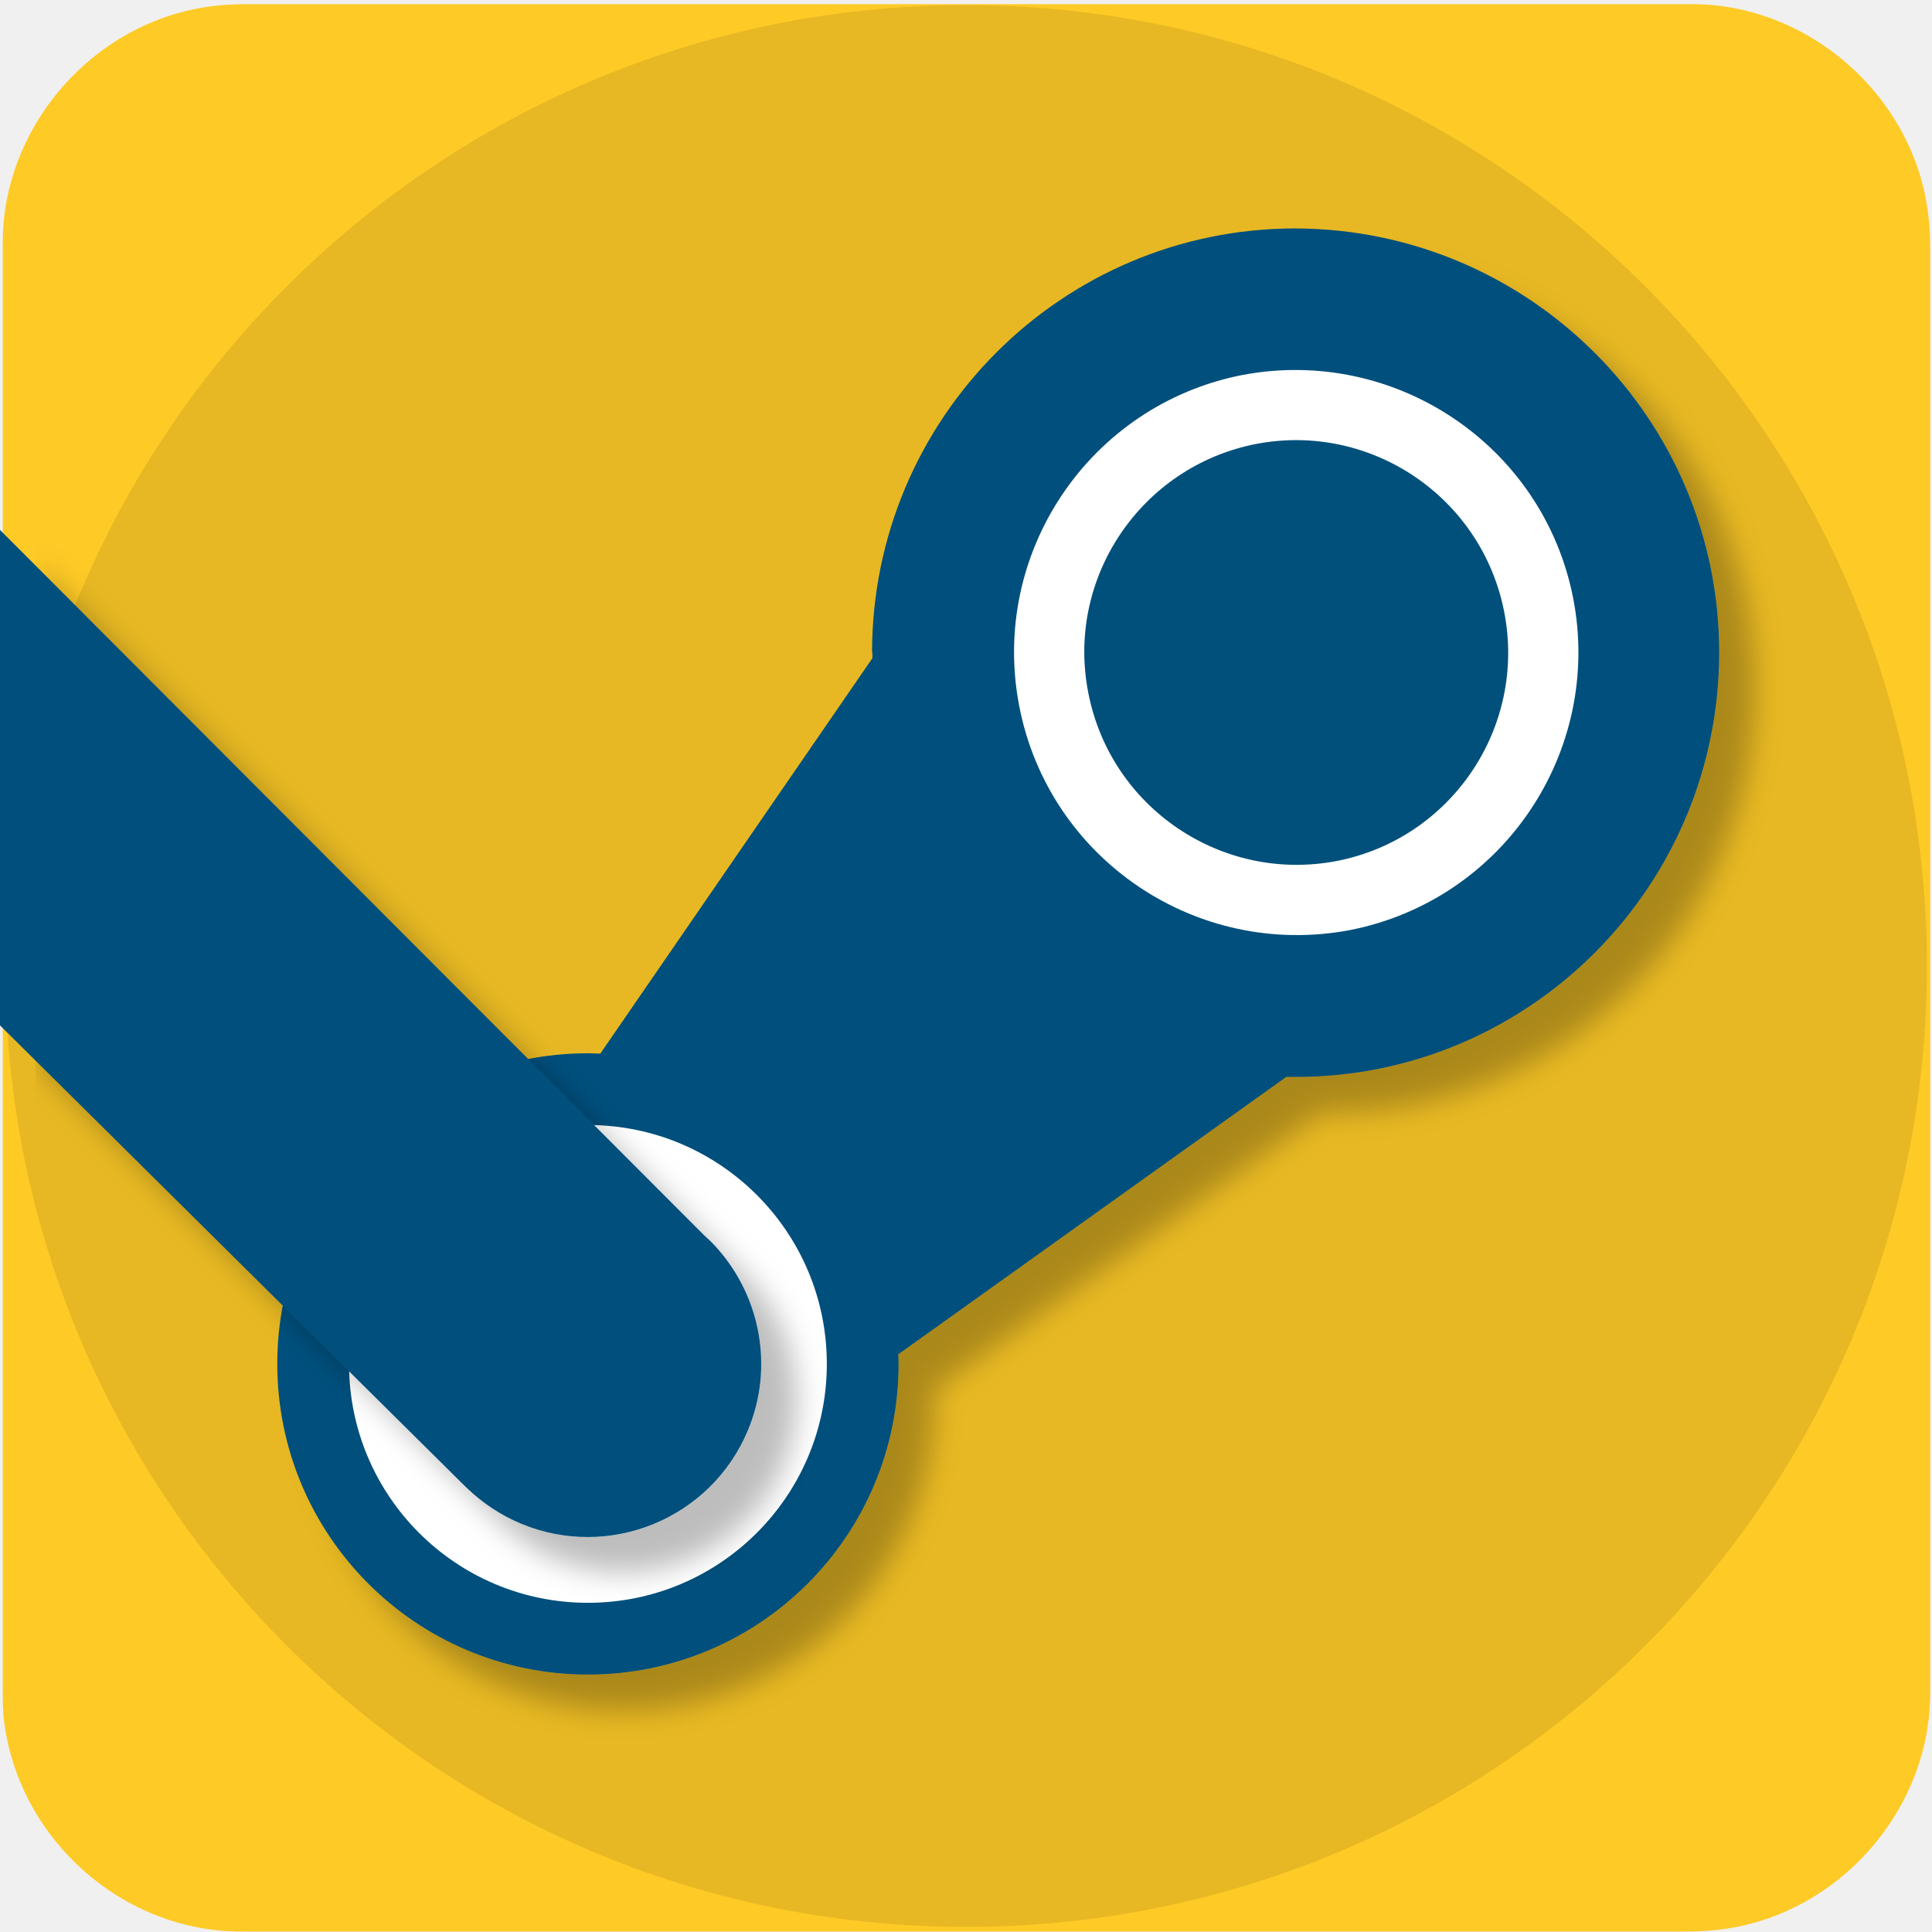
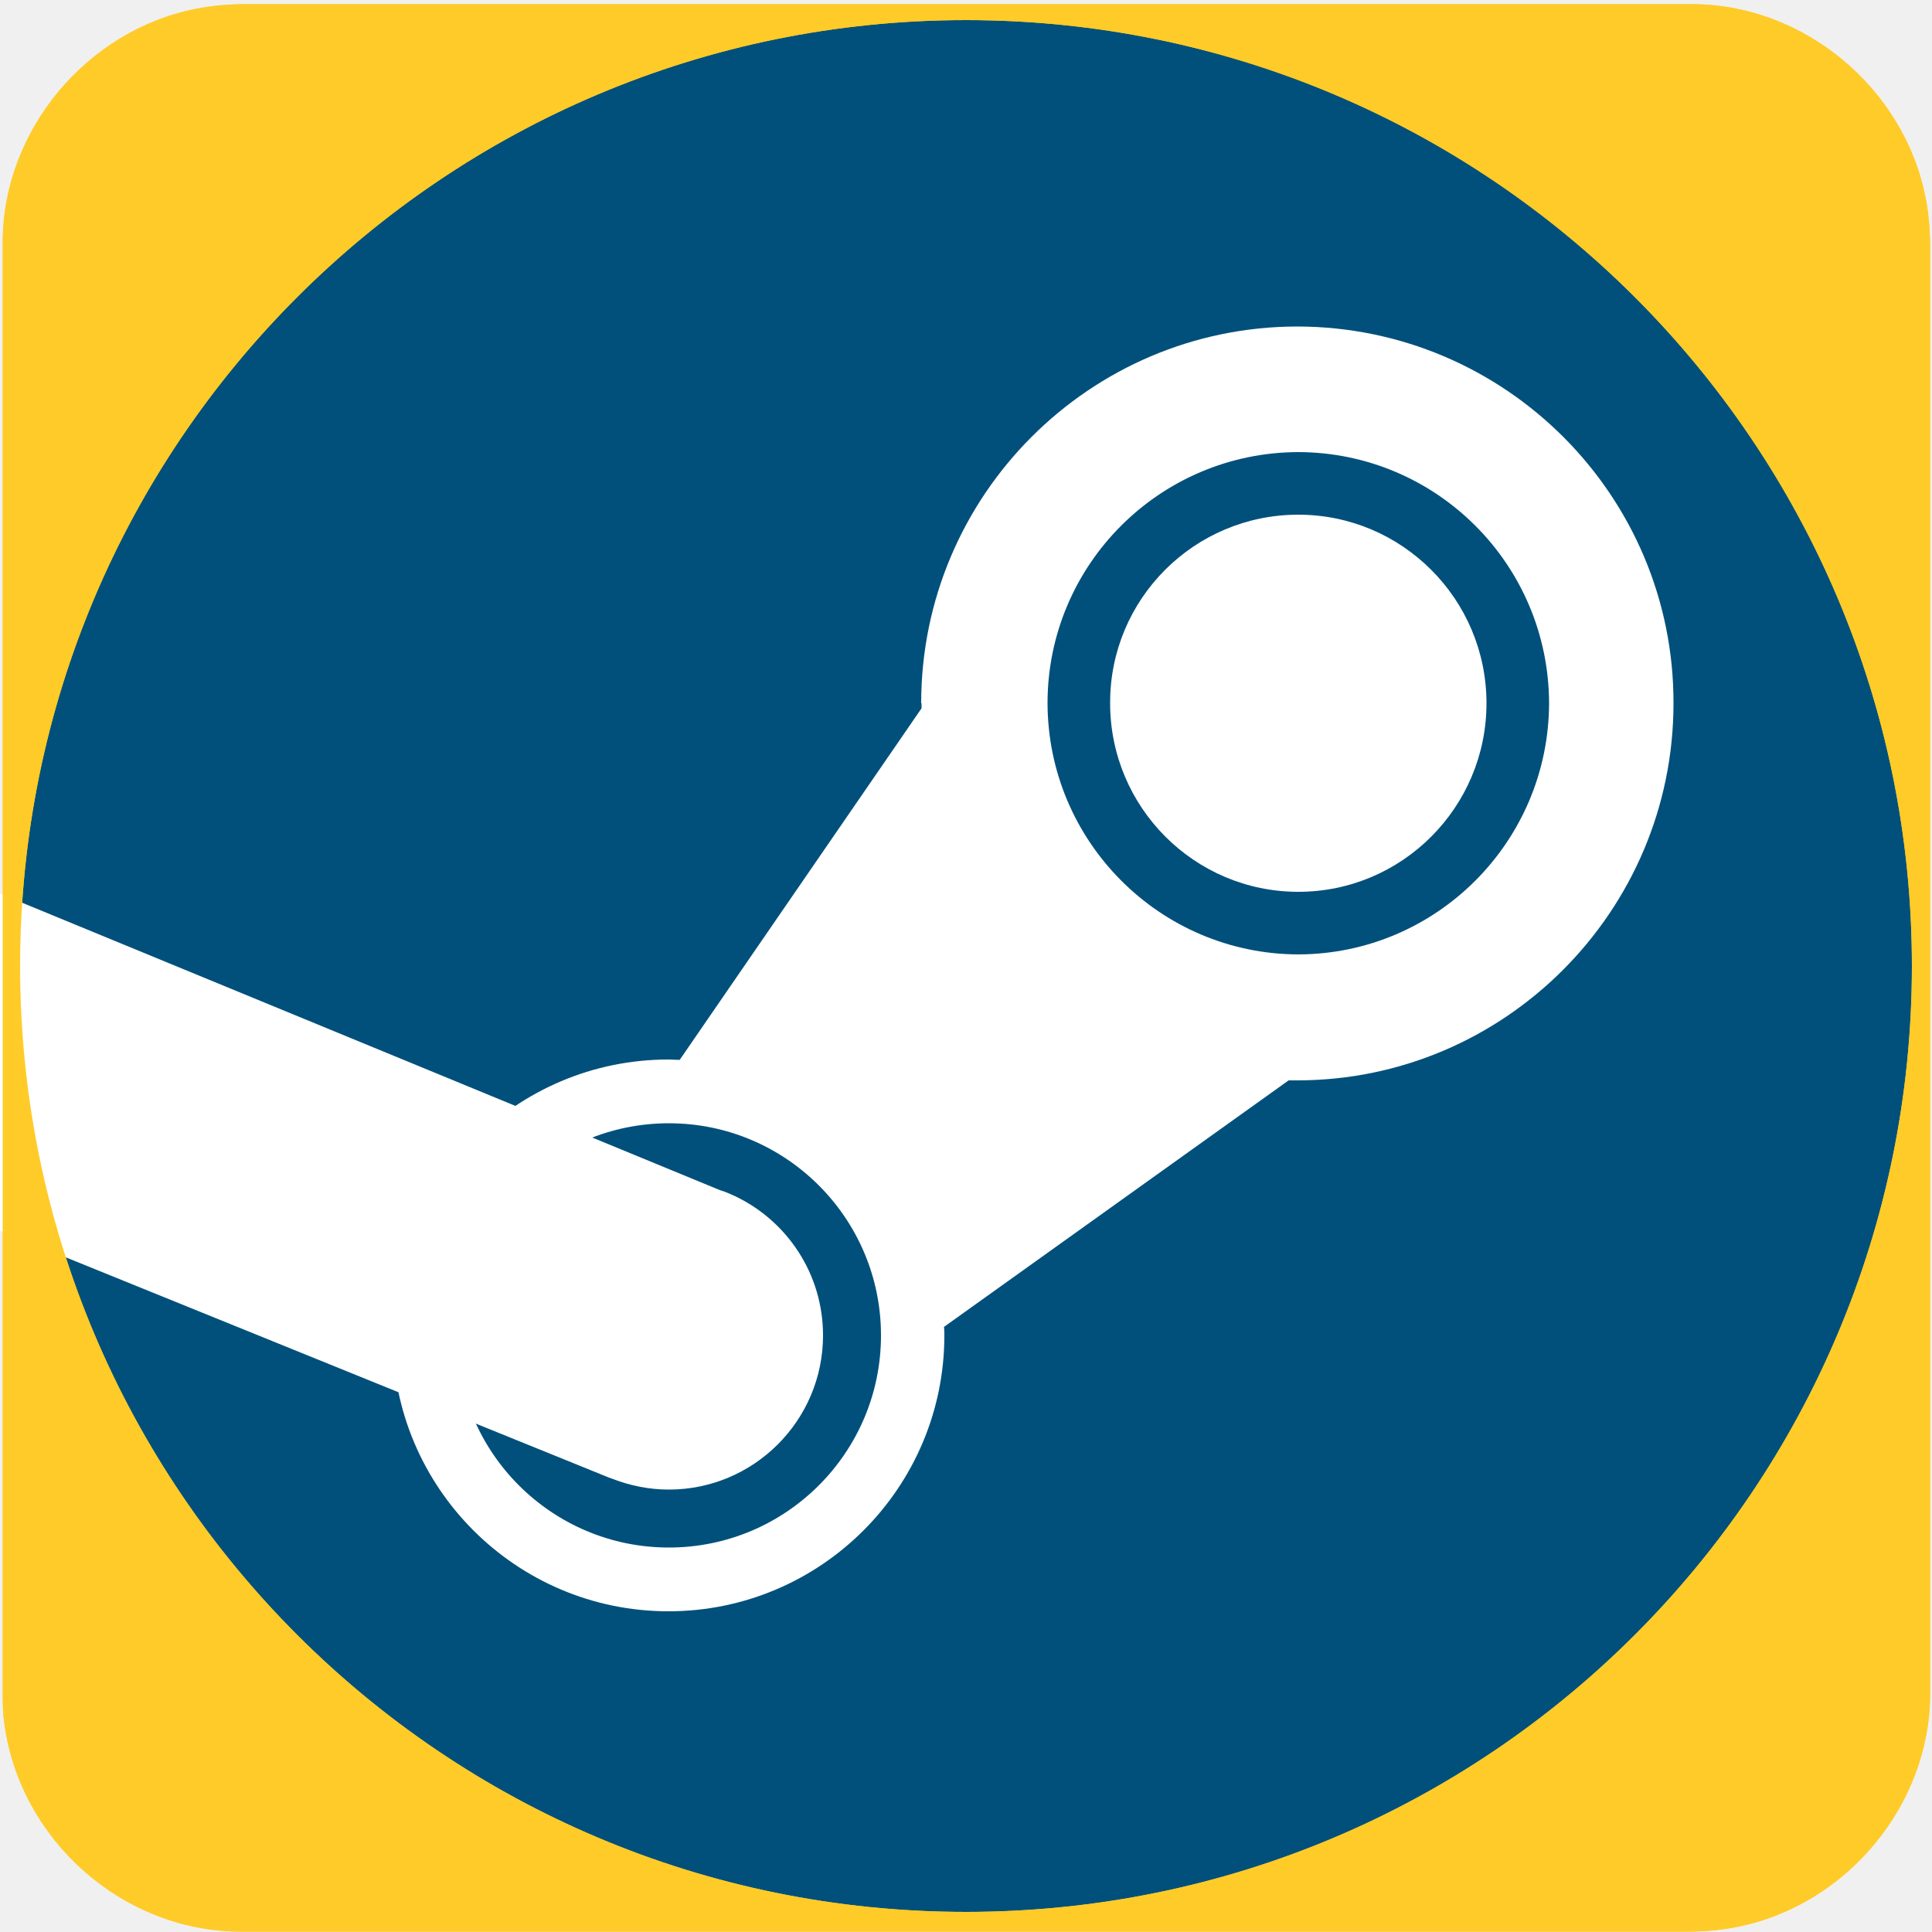
- <svg xmlns="http://www.w3.org/2000/svg" viewBox="0 0 500 500" overflow="hidden" preserveAspectRatio="xMidYMid meet" id="eaf-12cb9-0">
+ <svg xmlns="http://www.w3.org/2000/svg" viewBox="0 0 500 500" overflow="hidden" preserveAspectRatio="xMidYMid meet" id="eaf-991c-0">
  <defs>
-     <clipPath id="eaf-12cb9-1">
+     <clipPath id="eaf-991c-1">
      <rect x="0" y="0" width="500" height="500" />
    </clipPath>
-     <style>#eaf-12cb9-0 * {animation: 6000ms linear infinite normal both running;offset-rotate:0deg}@keyframes eaf-12cb9-2{0%,100%{transform:translate(343.0382px,156.6735px)}}@keyframes eaf-12cb9-3{0%{transform:rotate(0);animation-timing-function:cubic-bezier(0,0,0.58,1)}28.88%{transform:rotate(17deg);animation-timing-function:ease-in-out}75%{transform:rotate(-19deg);animation-timing-function:ease-in}100%{transform:rotate(0)}}@keyframes eaf-12cb9-4{0%,100%{transform:translate(-347.35px,-154.3px)}}</style>
+     <style>#eaf-991c-0 * {animation: 4000ms linear infinite normal both running;offset-rotate:0deg}@keyframes eaf-991c-2{0%,100%{transform:translate(173.1px,345.6px)}}@keyframes eaf-991c-3{0%{transform:rotate(0)}43.33%{transform:rotate(0);animation-timing-function:ease-in-out}62.5%{transform:rotate(-67deg);animation-timing-function:ease-in-out}80.83%{transform:rotate(20.1912deg);animation-timing-function:ease-in-out}100%{transform:rotate(0)}}@keyframes eaf-991c-4{0%,100%{transform:translate(-173.1px,-345.6px)}}@keyframes eaf-991c-5{0%,100%{transform:translate(336px,182px)}}@keyframes eaf-991c-6{0%{transform:rotate(0)}43.33%{transform:rotate(0);animation-timing-function:ease-in-out}62.5%{transform:rotate(24deg);animation-timing-function:ease-in-out}80.83%{transform:rotate(-15deg);animation-timing-function:ease-in-out}100%{transform:rotate(0)}}@keyframes eaf-991c-7{0%,100%{transform:translate(-336px,-182px)}}</style>
  </defs>
-   <g clip-path="url('#eaf-12cb9-1')" style="isolation: isolate;">
+   <g clip-path="url('#eaf-991c-1')" style="isolation: isolate;">
    <g>
      <g transform="matrix(4 0 0 4 -827.28 -2254.526)">
-         <path fill="#feca26" d="m331.7 626.3c0 15.6 0 31.3 0 46.9c0 7.2 -5.4 13.7 -12.5 15.1c-1 0.2 -2.1 0.3 -3.2 0.3c-31.2 0 -62.4 0 -93.6 0c-7.6 0 -14.3 -5.9 -15.3 -13.5c-0.1 -0.7 -0.1 -1.4 -0.1 -2c0 -31.3 0 -62.5 0 -93.8c0 -7.2 5.4 -13.7 12.5 -15.1c1 -0.2 2.1 -0.3 3.2 -0.3c31.2 0 62.4 0 93.6 0c7.2 0 13.7 5.4 15.1 12.5c0.2 1 0.3 2.1 0.3 3.2c0 15.6 0 31.1 0 46.7z" />
+         <path fill="#ffcb28" d="m331.7 626.3c0 15.6 0 31.3 0 46.9c0 7.2 -5.4 13.7 -12.5 15.1c-1 0.2 -2.1 0.3 -3.2 0.3c-31.2 0 -62.4 0 -93.6 0c-7.6 0 -14.3 -5.9 -15.3 -13.5c-0.1 -0.7 -0.1 -1.4 -0.1 -2c0 -31.3 0 -62.5 0 -93.8c0 -7.2 5.4 -13.7 12.5 -15.1c1 -0.2 2.1 -0.3 3.2 -0.3c31.2 0 62.4 0 93.6 0c7.2 0 13.7 5.4 15.1 12.5c0.2 1 0.3 2.1 0.3 3.2c0 15.6 0 31.1 0 46.7z" />
      </g>
-       <ellipse fill="#00000017" rx="248.674" ry="248.674" transform="translate(250 250)" />
-       <g transform="matrix(0.9146 0 0 0.9146 21.7436 25.5759)">
-         <g transform="translate(-4.3118 2.3735)" style="animation-name: eaf-12cb9-2, eaf-12cb9-3, eaf-12cb9-4; animation-composition: replace, add, add;">
-           <g style="filter: drop-shadow(rgba(0, 0, 0, 0.26) 10px 10px 4px);">
-             <path fill="#01507b" d="m347.1 34.3c-66.1 0 -119.8 53.8 -119.8 120l0.1 0l0 1.6l-77 111.9c-1.2 0 -2.4 -0.1 -3.5 -0.1c-48.5 0 -87.9 39.3 -87.9 87.9c0 48.5 39.3 87.9 87.9 87.9c48.6 0 87.9 -39.3 87.9 -87.9c0 -0.9 0 -1.8 -0.1 -2.7l109.8 -78.5l2.7 0c66.1 0 119.8 -53.9 119.8 -120.1c0 -66.1 -53.7 -119.8 -119.9 -120z" />
-           </g>
-           <ellipse fill="#ffffff" rx="67.6" ry="67.6" transform="translate(146.9 355.6)" />
-           <g style="filter: drop-shadow(rgba(0, 0, 0, 0.26) 10px 10px 4px);">
-             <path fill="#01507b" d="m168 311.3l0 0l0 0c-1.6 -0.8 -3.2 -1.4 -4.9 -2l-307.1 -126.5l-50.4 87.3l322.2 130.7c0 0 0 0 0 0l1.3 0.5l0 0c5.5 2.1 11.5 3.3 17.7 3.3c27.1 0 49.1 -22 49.1 -49.1c0 -19.4 -11.4 -36.3 -27.9 -44.2z" transform="matrix(0.9228 0.3853 -0.3853 0.9228 148.3576 -29.1452)" />
-           </g>
-         </g>
-         <path fill="#fff" d="m347.3 234.3c44.1 -0.1 79.8 -35.9 79.9 -80c0 -44.1 -35.8 -79.8 -79.9 -80c-44.1 0.1 -79.8 35.9 -79.8 80c0 44.1 35.7 79.8 79.8 80" transform="matrix(0.9816 -0.1908 0.1908 0.9816 -27.3718 71.486)" />
-         <path fill="#01507b" d="m287.4 154.3c0 33.1 26.8 60 59.9 60.1c33.1 0 60 -26.9 60 -60.1c0 -33.2 -26.9 -60.1 -60 -60.1c-33.1 0.1 -60 27 -59.9 60.1l0 0z" transform="matrix(0.9816 -0.1908 0.1908 0.9816 -27.3718 71.4859)" />
+       <ellipse fill="#01507b" rx="244.8" ry="244.8" transform="translate(250 250)" />
+       <g style="animation-name: eaf-991c-5, eaf-991c-6, eaf-991c-7; animation-composition: replace, add, add;">
+         <path fill="#ffffff" d="m287.3 182c0 26.9 21.8 48.8 48.7 48.8c26.9 0 48.7 -21.9 48.7 -48.8c0 -27 -21.9 -48.8 -48.7 -48.8c-27 0 -48.8 21.9 -48.7 48.8l0 0z" />
+         <path fill="#ffffff" d="m335.8 84.5c-53.7 0 -97.4 43.7 -97.4 97.5l0.1 0l0 1.3l-62.6 91c-1 0 -1.9 -0.1 -2.9 -0.1c-39.4 0 -71.4 32 -71.4 71.4c0 39.4 32 71.4 71.4 71.4c39.4 0 71.4 -32 71.4 -71.4c0 -0.7 0 -1.5 -0.1 -2.2l89.2 -63.8l2.2 0c53.7 0 97.4 -43.8 97.4 -97.6c0.1 -53.7 -43.5 -97.4 -97.3 -97.5zm-162.7 316c-30.3 0 -54.9 -24.6 -54.9 -54.9c0 -30.3 24.6 -54.9 54.9 -54.9c30.3 0 54.9 24.6 54.9 54.9c0 30.3 -24.6 54.9 -54.9 54.9zm162.9 -153.5l0 0c-35.8 -0.1 -64.8 -29.2 -64.9 -65c0 -35.8 29 -64.9 64.9 -65c35.8 0.1 64.8 29.1 64.9 65c-0.1 35.8 -29.1 64.9 -64.9 65z" />
+         <path fill="#ffffff" d="m190.3 309.6l0 0l0 0c-1.3 -0.6 -2.6 -1.2 -4 -1.6l-249.6 -102.8l-41 71l261.9 106.2c0 0 0 0 0 0l1.1 0.4l0 0c4.5 1.7 9.3 2.7 14.4 2.7c22 0 39.9 -17.9 39.9 -39.9c0 -15.9 -9.3 -29.6 -22.7 -36z" style="animation-name: eaf-991c-2, eaf-991c-3, eaf-991c-4; animation-composition: replace, add, add;" />
      </g>
+       <path fill="#ffcb28" d="m499.5 63.9c0 -4.4 -0.4 -8.8 -1.2 -12.8c-5.6 -28.4 -31.6 -50 -60.4 -50c-124.8 0 -249.6 0 -374.4 0c-4.4 0 -8.8 0.4 -12.8 1.2c-28.4 5.6 -50 31.6 -50 60.4c0 125.2 0 250 0 375.2c0 2.4 0 5.2 0.4 8c4 30.4 30.8 54 61.2 54c124.8 0 249.6 0 374.4 0c4.4 0 8.8 -0.4 12.8 -1.2c28.4 -5.6 50 -31.6 50 -60.4c0 -62.4 0 -125.2 0 -187.6c0 -62.4 0 -124.4 0 -186.8zm-249.5 430.9c-135.2 0 -244.8 -109.6 -244.8 -244.8c0 -135.2 109.6 -244.8 244.8 -244.8c135.2 0 244.8 109.6 244.8 244.8c0 135.2 -109.6 244.8 -244.8 244.8z" />
    </g>
  </g>
</svg>
